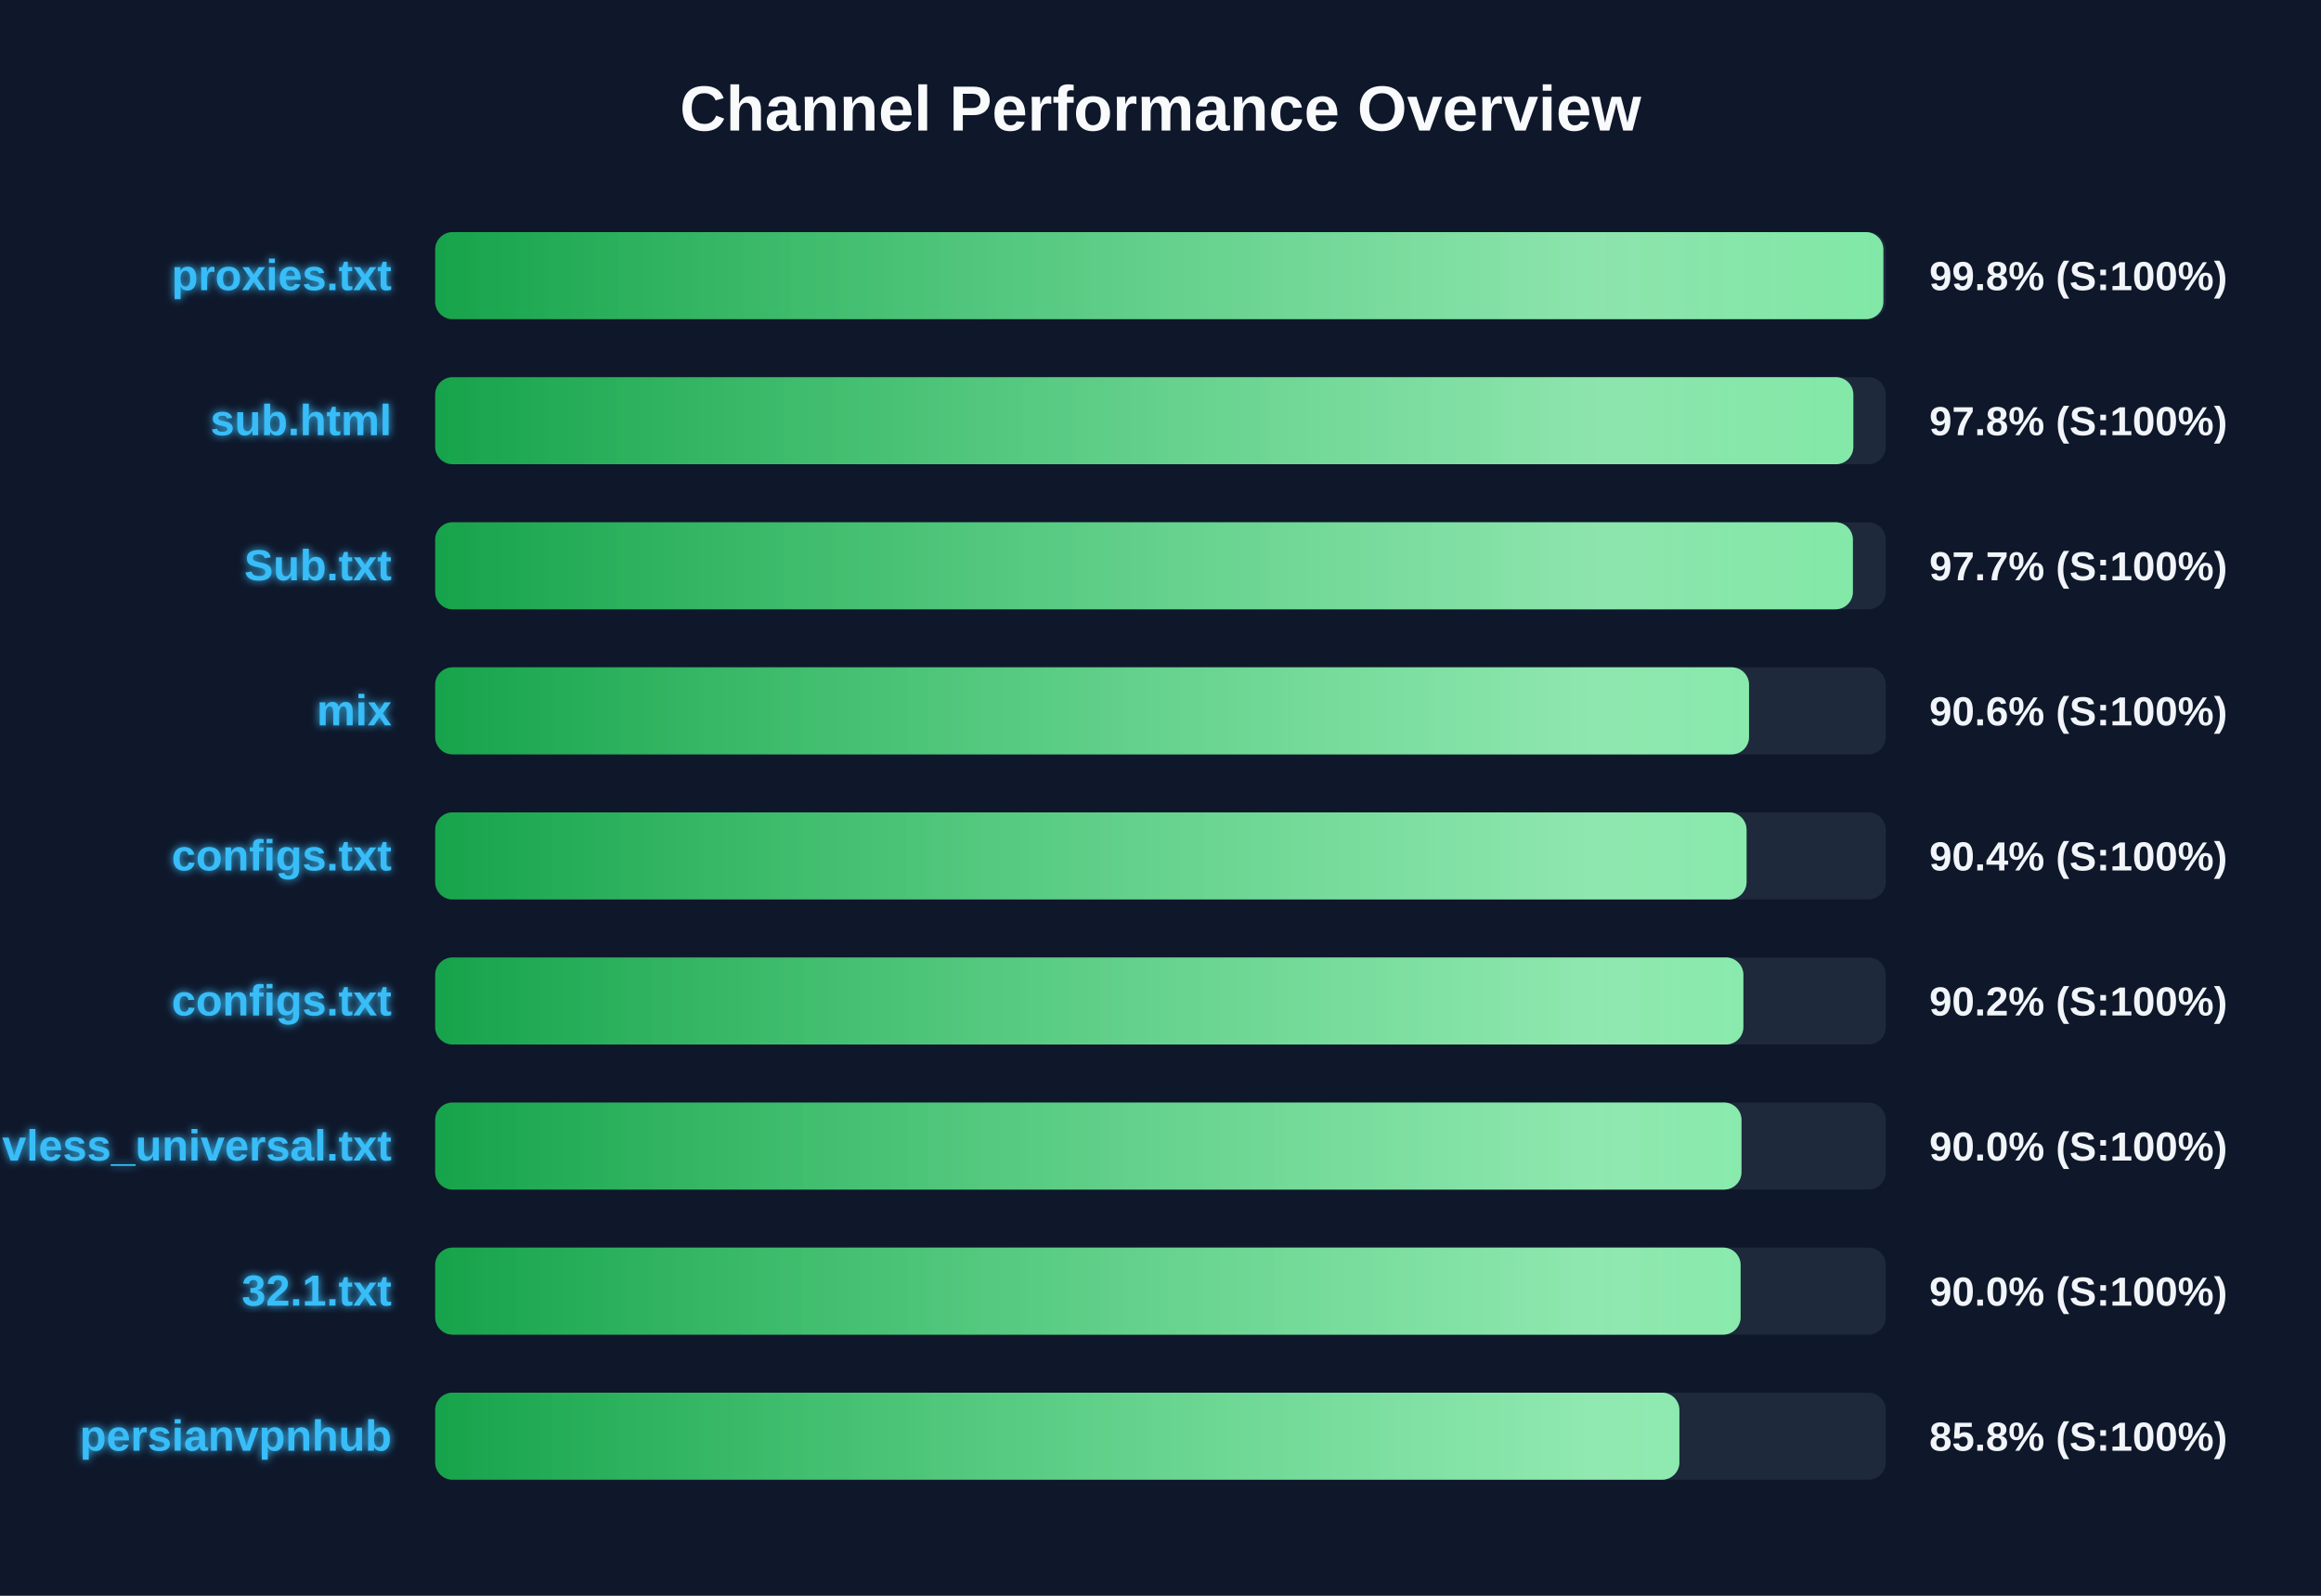
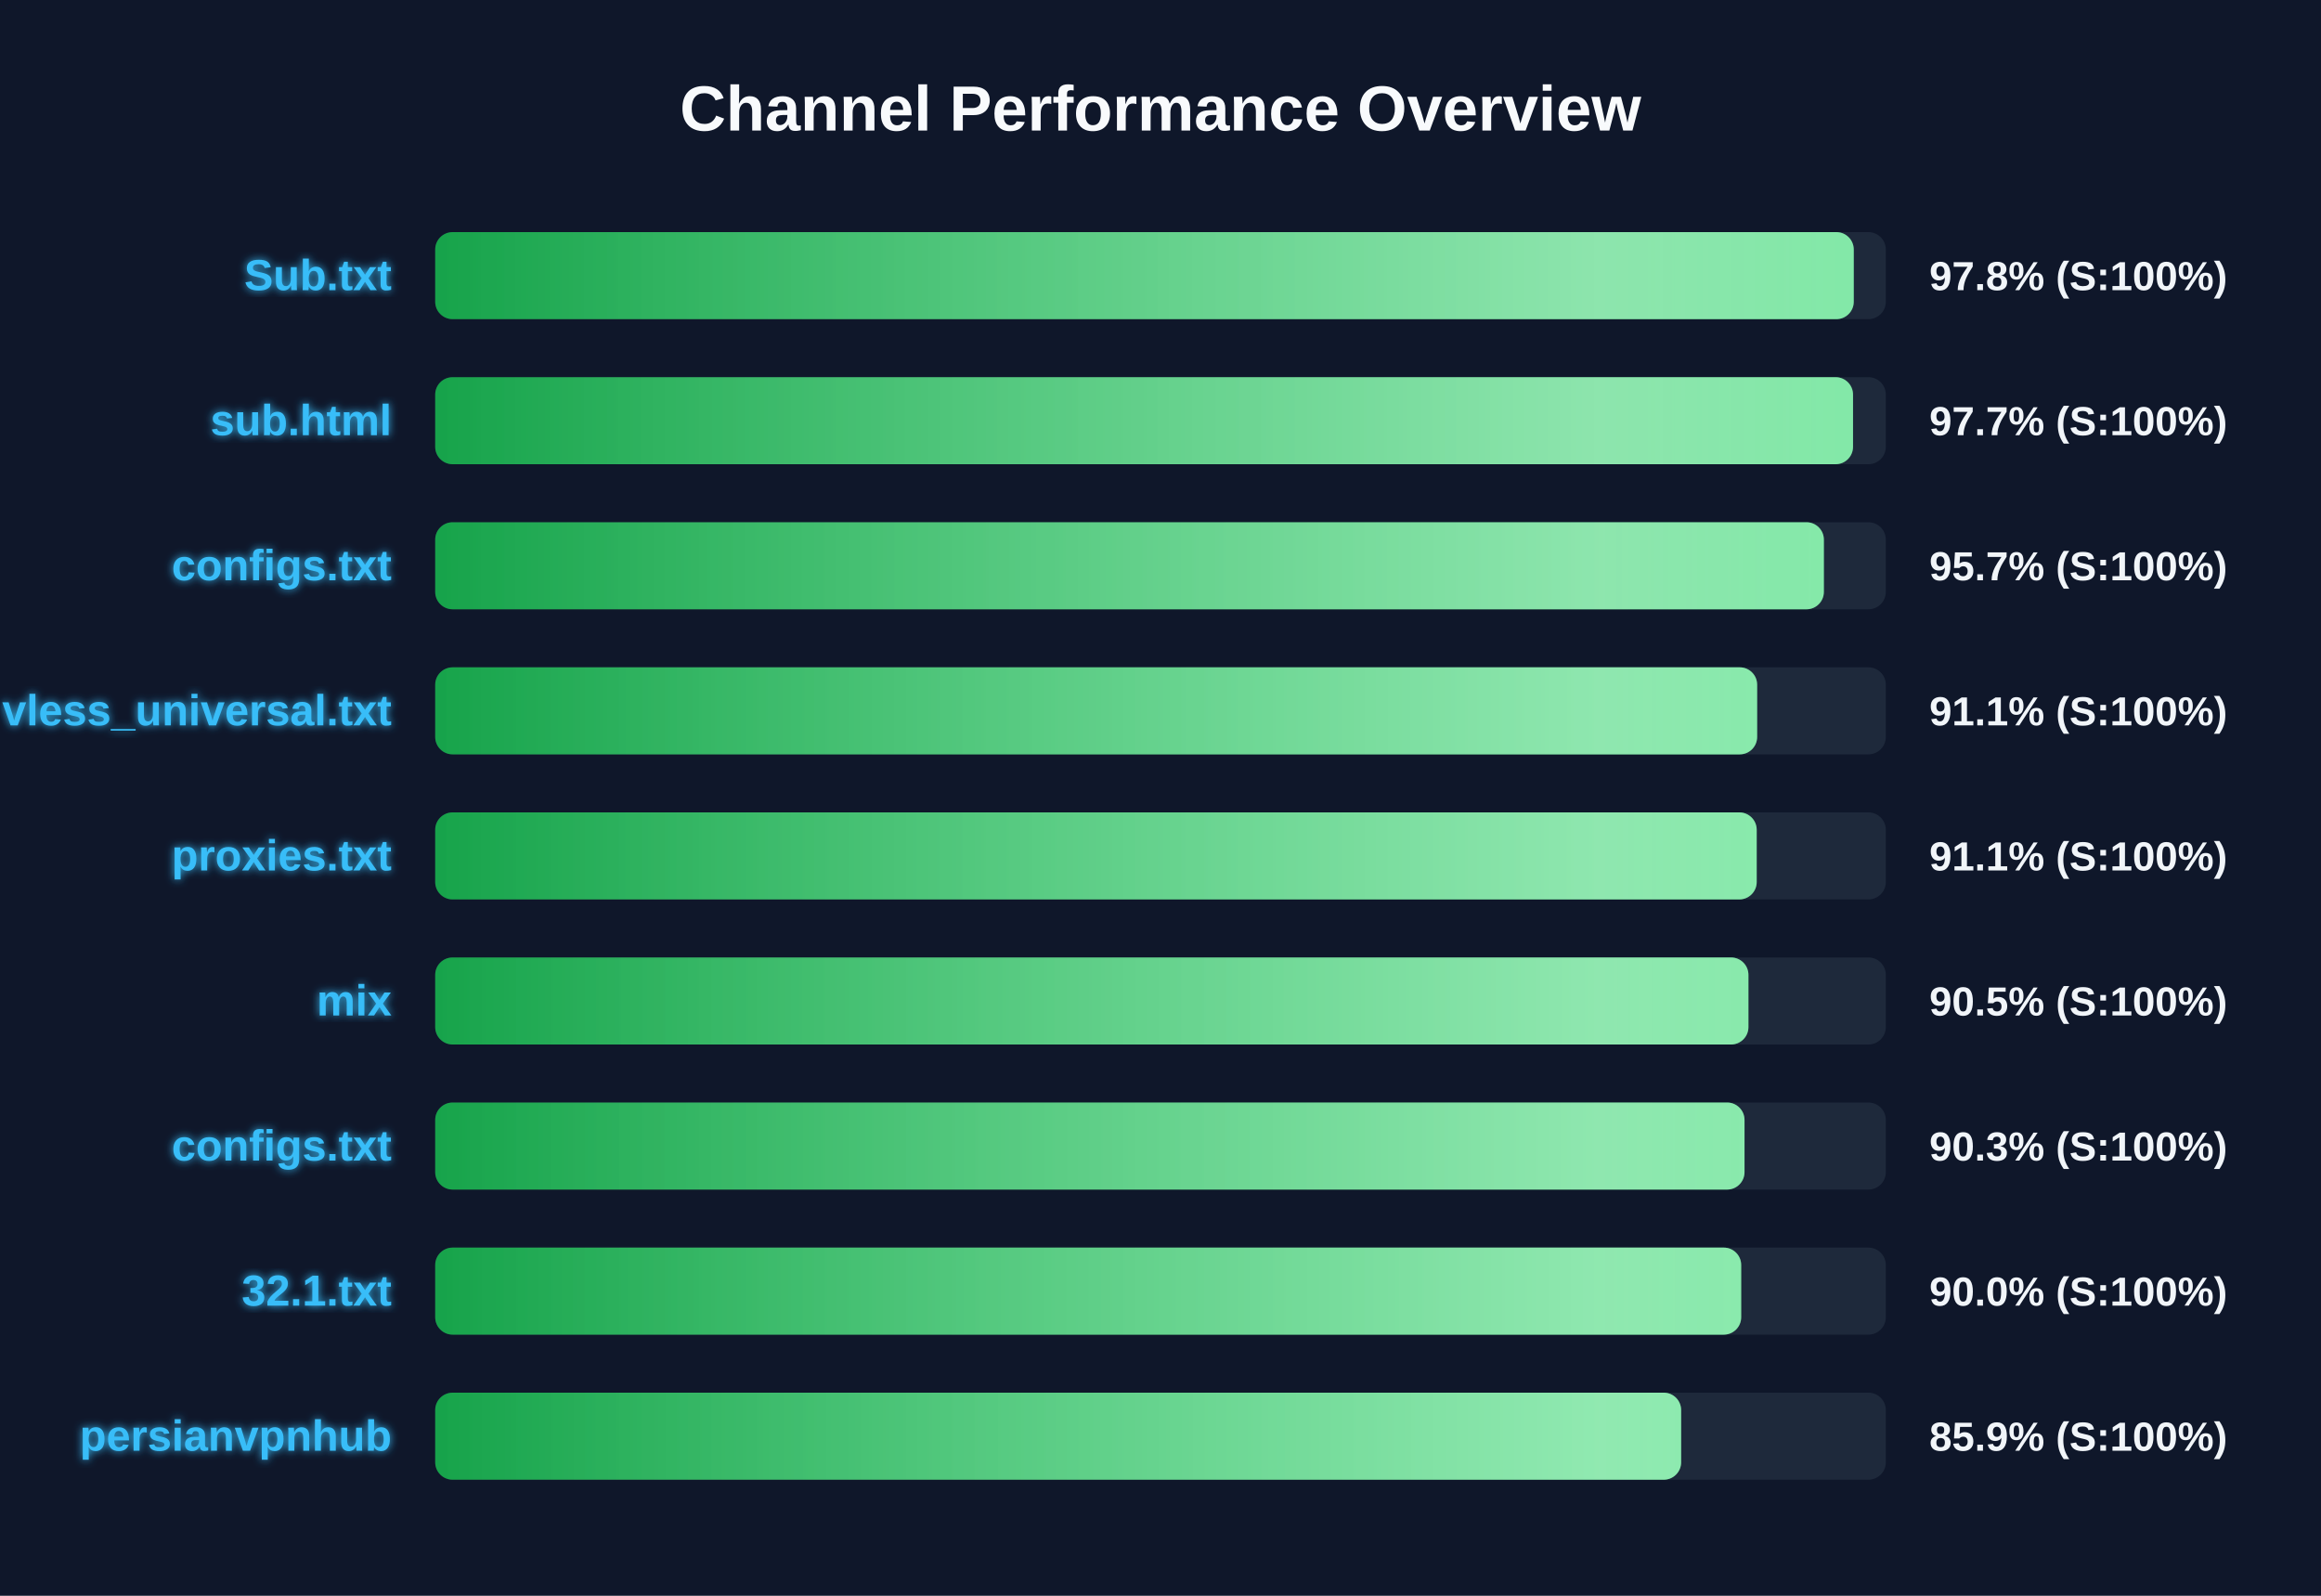
<svg xmlns="http://www.w3.org/2000/svg" width="800" height="550" version="1.1">
  <defs>
    <linearGradient id="grad-green" x1="0%" y1="0%" x2="100%" y2="0%">
      <stop offset="0%" stop-color="#16a34a" />
      <stop offset="100%" stop-color="#4ade80" />
    </linearGradient>
    <linearGradient id="grad-yellow" x1="0%" y1="0%" x2="100%" y2="0%">
      <stop offset="0%" stop-color="#ca8a04" />
      <stop offset="100%" stop-color="#fde047" />
    </linearGradient>
    <linearGradient id="grad-red" x1="0%" y1="0%" x2="100%" y2="0%">
      <stop offset="0%" stop-color="#dc2626" />
      <stop offset="100%" stop-color="#f87171" />
    </linearGradient>
    <linearGradient id="shimmer" x1="0%" y1="0%" x2="100%" y2="0%">
      <stop offset="0%" stop-color="rgba(255,255,255,0)" />
      <stop offset="50%" stop-color="rgba(255,255,255,0.4)" />
      <stop offset="100%" stop-color="rgba(255,255,255,0)" />
    </linearGradient>
    <filter id="glow" x="-20%" y="-20%" width="140%" height="140%">
      <feGaussianBlur stdDeviation="1.5" result="blur" />
      <feComposite in="SourceGraphic" in2="blur" operator="over" />
    </filter>
  </defs>
  <style>
        .bg-rect { fill: #0f172a; }
        .title { font: bold 22px 'Segoe UI', Arial, sans-serif; fill: #f8fafc; }
        .row { font: bold 15px 'Segoe UI', Arial, sans-serif; fill: #38bdf8; filter: url(#glow); }
        .score { font: bold 14px 'Segoe UI', Arial, sans-serif; fill: #f1f5f9; }
        @keyframes shimmer-anim {
            0% { transform: translateX(-100%); }
            100% { transform: translateX(200%); }
        }
        .shimmer-rect {
            animation: shimmer-anim 2.5s infinite linear;
        }
    </style>
  <rect width="100%" height="100%" class="bg-rect" />
  <text x="400" y="45" text-anchor="middle" class="title">Channel Performance Overview</text>
  <rect x="150" y="80" width="500" height="30" fill="#1e293b" rx="6" />
  <clipPath id="clip-0">
-     <rect x="150" y="80" width="499.15" height="30" rx="6" />
+     <rect x="150" y="80" width="488.95" height="30" rx="6" />
  </clipPath>
-   <rect x="150" y="80" width="499.15" height="30" fill="url(#grad-green)" rx="6" />
+   <rect x="150" y="80" width="488.95" height="30" fill="url(#grad-green)" rx="6" />
  <g clip-path="url(#clip-0)">
    <rect x="150" y="80" width="100%" height="30" fill="url(#shimmer)" class="shimmer-rect" />
  </g>
-   <text x="135" y="100" text-anchor="end" class="row">proxies.txt</text>
-   <text x="665" y="100" text-anchor="start" class="score">99.8% (S:100%)</text>
+   <text x="135" y="100" text-anchor="end" class="row">Sub.txt</text>
+   <text x="665" y="100" text-anchor="start" class="score">97.8% (S:100%)</text>
  <rect x="150" y="130" width="500" height="30" fill="#1e293b" rx="6" />
  <clipPath id="clip-1">
-     <rect x="150" y="130" width="488.8" height="30" rx="6" />
+     <rect x="150" y="130" width="488.7" height="30" rx="6" />
  </clipPath>
-   <rect x="150" y="130" width="488.8" height="30" fill="url(#grad-green)" rx="6" />
+   <rect x="150" y="130" width="488.7" height="30" fill="url(#grad-green)" rx="6" />
  <g clip-path="url(#clip-1)">
    <rect x="150" y="130" width="100%" height="30" fill="url(#shimmer)" class="shimmer-rect" />
  </g>
  <text x="135" y="150" text-anchor="end" class="row">sub.html</text>
-   <text x="665" y="150" text-anchor="start" class="score">97.8% (S:100%)</text>
+   <text x="665" y="150" text-anchor="start" class="score">97.7% (S:100%)</text>
  <rect x="150" y="180" width="500" height="30" fill="#1e293b" rx="6" />
  <clipPath id="clip-2">
-     <rect x="150" y="180" width="488.65" height="30" rx="6" />
+     <rect x="150" y="180" width="478.65" height="30" rx="6" />
  </clipPath>
-   <rect x="150" y="180" width="488.65" height="30" fill="url(#grad-green)" rx="6" />
+   <rect x="150" y="180" width="478.65" height="30" fill="url(#grad-green)" rx="6" />
  <g clip-path="url(#clip-2)">
    <rect x="150" y="180" width="100%" height="30" fill="url(#shimmer)" class="shimmer-rect" />
  </g>
-   <text x="135" y="200" text-anchor="end" class="row">Sub.txt</text>
-   <text x="665" y="200" text-anchor="start" class="score">97.7% (S:100%)</text>
+   <text x="135" y="200" text-anchor="end" class="row">configs.txt</text>
+   <text x="665" y="200" text-anchor="start" class="score">95.7% (S:100%)</text>
  <rect x="150" y="230" width="500" height="30" fill="#1e293b" rx="6" />
  <clipPath id="clip-3">
-     <rect x="150" y="230" width="452.85" height="30" rx="6" />
+     <rect x="150" y="230" width="455.65" height="30" rx="6" />
  </clipPath>
-   <rect x="150" y="230" width="452.85" height="30" fill="url(#grad-green)" rx="6" />
+   <rect x="150" y="230" width="455.65" height="30" fill="url(#grad-green)" rx="6" />
  <g clip-path="url(#clip-3)">
    <rect x="150" y="230" width="100%" height="30" fill="url(#shimmer)" class="shimmer-rect" />
  </g>
-   <text x="135" y="250" text-anchor="end" class="row">mix</text>
-   <text x="665" y="250" text-anchor="start" class="score">90.6% (S:100%)</text>
+   <text x="135" y="250" text-anchor="end" class="row">vless_universal.txt</text>
+   <text x="665" y="250" text-anchor="start" class="score">91.1% (S:100%)</text>
  <rect x="150" y="280" width="500" height="30" fill="#1e293b" rx="6" />
  <clipPath id="clip-4">
-     <rect x="150" y="280" width="452.0" height="30" rx="6" />
+     <rect x="150" y="280" width="455.5" height="30" rx="6" />
  </clipPath>
-   <rect x="150" y="280" width="452.0" height="30" fill="url(#grad-green)" rx="6" />
+   <rect x="150" y="280" width="455.5" height="30" fill="url(#grad-green)" rx="6" />
  <g clip-path="url(#clip-4)">
    <rect x="150" y="280" width="100%" height="30" fill="url(#shimmer)" class="shimmer-rect" />
  </g>
-   <text x="135" y="300" text-anchor="end" class="row">configs.txt</text>
-   <text x="665" y="300" text-anchor="start" class="score">90.4% (S:100%)</text>
+   <text x="135" y="300" text-anchor="end" class="row">proxies.txt</text>
+   <text x="665" y="300" text-anchor="start" class="score">91.1% (S:100%)</text>
  <rect x="150" y="330" width="500" height="30" fill="#1e293b" rx="6" />
  <clipPath id="clip-5">
-     <rect x="150" y="330" width="450.9" height="30" rx="6" />
+     <rect x="150" y="330" width="452.65" height="30" rx="6" />
  </clipPath>
-   <rect x="150" y="330" width="450.9" height="30" fill="url(#grad-green)" rx="6" />
+   <rect x="150" y="330" width="452.65" height="30" fill="url(#grad-green)" rx="6" />
  <g clip-path="url(#clip-5)">
    <rect x="150" y="330" width="100%" height="30" fill="url(#shimmer)" class="shimmer-rect" />
  </g>
-   <text x="135" y="350" text-anchor="end" class="row">configs.txt</text>
-   <text x="665" y="350" text-anchor="start" class="score">90.2% (S:100%)</text>
+   <text x="135" y="350" text-anchor="end" class="row">mix</text>
+   <text x="665" y="350" text-anchor="start" class="score">90.5% (S:100%)</text>
  <rect x="150" y="380" width="500" height="30" fill="#1e293b" rx="6" />
  <clipPath id="clip-6">
-     <rect x="150" y="380" width="450.25" height="30" rx="6" />
+     <rect x="150" y="380" width="451.3" height="30" rx="6" />
  </clipPath>
-   <rect x="150" y="380" width="450.25" height="30" fill="url(#grad-green)" rx="6" />
+   <rect x="150" y="380" width="451.3" height="30" fill="url(#grad-green)" rx="6" />
  <g clip-path="url(#clip-6)">
    <rect x="150" y="380" width="100%" height="30" fill="url(#shimmer)" class="shimmer-rect" />
  </g>
-   <text x="135" y="400" text-anchor="end" class="row">vless_universal.txt</text>
-   <text x="665" y="400" text-anchor="start" class="score">90.0% (S:100%)</text>
+   <text x="135" y="400" text-anchor="end" class="row">configs.txt</text>
+   <text x="665" y="400" text-anchor="start" class="score">90.3% (S:100%)</text>
  <rect x="150" y="430" width="500" height="30" fill="#1e293b" rx="6" />
  <clipPath id="clip-7">
-     <rect x="150" y="430" width="449.95" height="30" rx="6" />
+     <rect x="150" y="430" width="450.15" height="30" rx="6" />
  </clipPath>
-   <rect x="150" y="430" width="449.95" height="30" fill="url(#grad-green)" rx="6" />
+   <rect x="150" y="430" width="450.15" height="30" fill="url(#grad-green)" rx="6" />
  <g clip-path="url(#clip-7)">
    <rect x="150" y="430" width="100%" height="30" fill="url(#shimmer)" class="shimmer-rect" />
  </g>
  <text x="135" y="450" text-anchor="end" class="row">32.1.txt</text>
  <text x="665" y="450" text-anchor="start" class="score">90.0% (S:100%)</text>
  <rect x="150" y="480" width="500" height="30" fill="#1e293b" rx="6" />
  <clipPath id="clip-8">
-     <rect x="150" y="480" width="428.85" height="30" rx="6" />
+     <rect x="150" y="480" width="429.45" height="30" rx="6" />
  </clipPath>
-   <rect x="150" y="480" width="428.85" height="30" fill="url(#grad-green)" rx="6" />
+   <rect x="150" y="480" width="429.45" height="30" fill="url(#grad-green)" rx="6" />
  <g clip-path="url(#clip-8)">
    <rect x="150" y="480" width="100%" height="30" fill="url(#shimmer)" class="shimmer-rect" />
  </g>
  <text x="135" y="500" text-anchor="end" class="row">persianvpnhub</text>
-   <text x="665" y="500" text-anchor="start" class="score">85.8% (S:100%)</text>
+   <text x="665" y="500" text-anchor="start" class="score">85.9% (S:100%)</text>
</svg>
